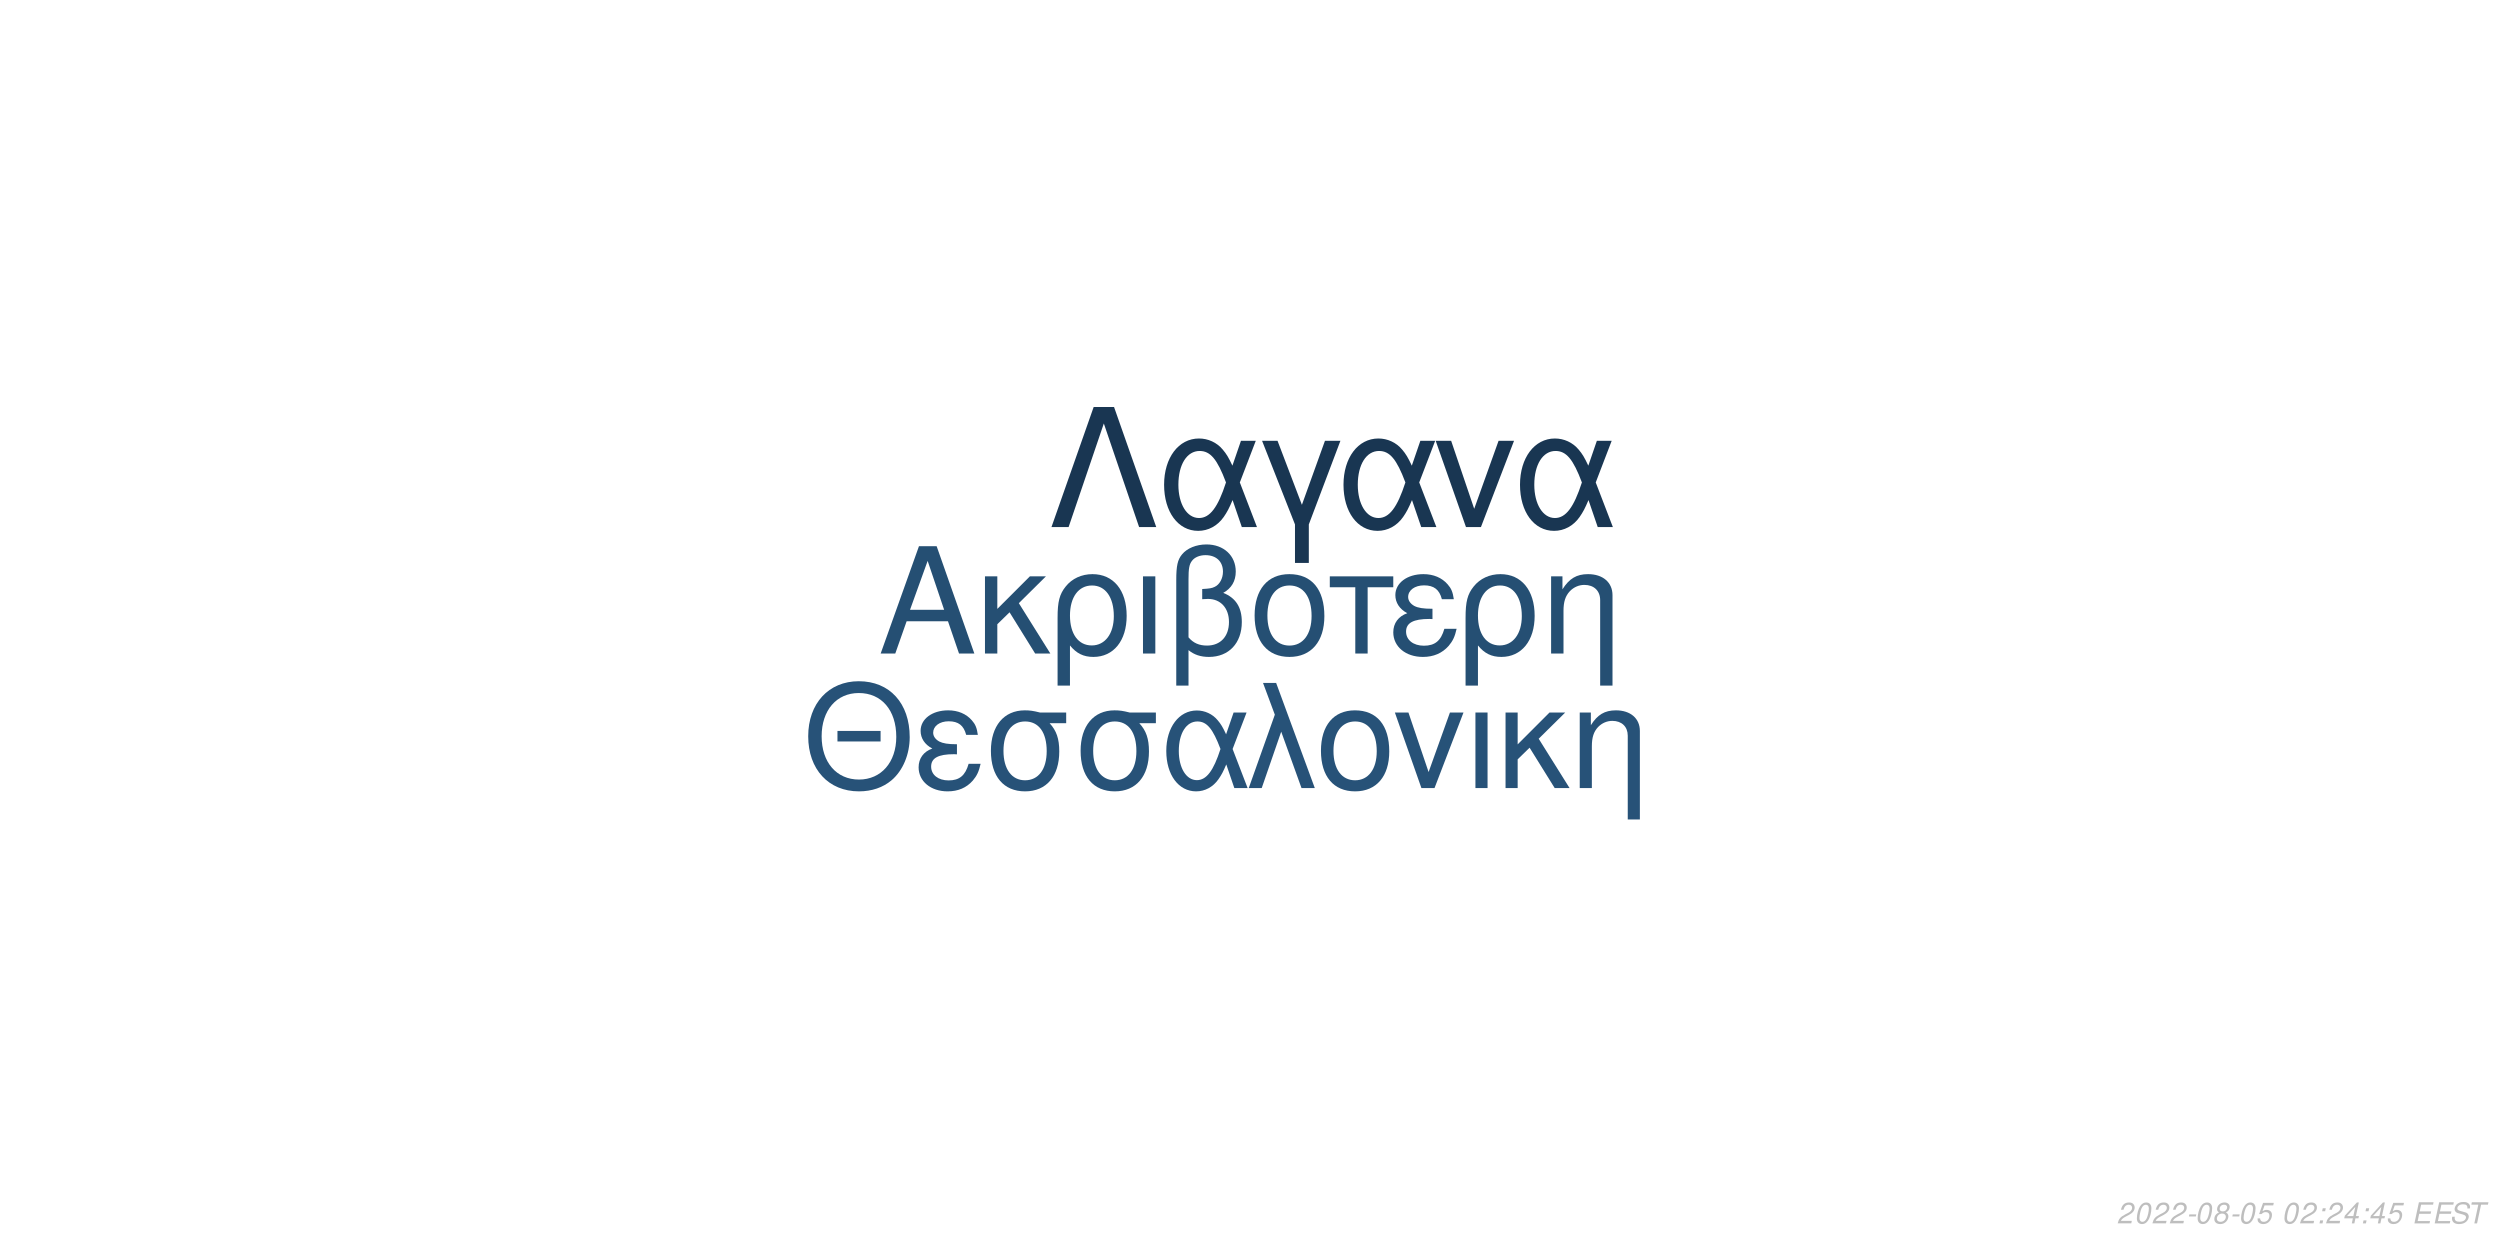
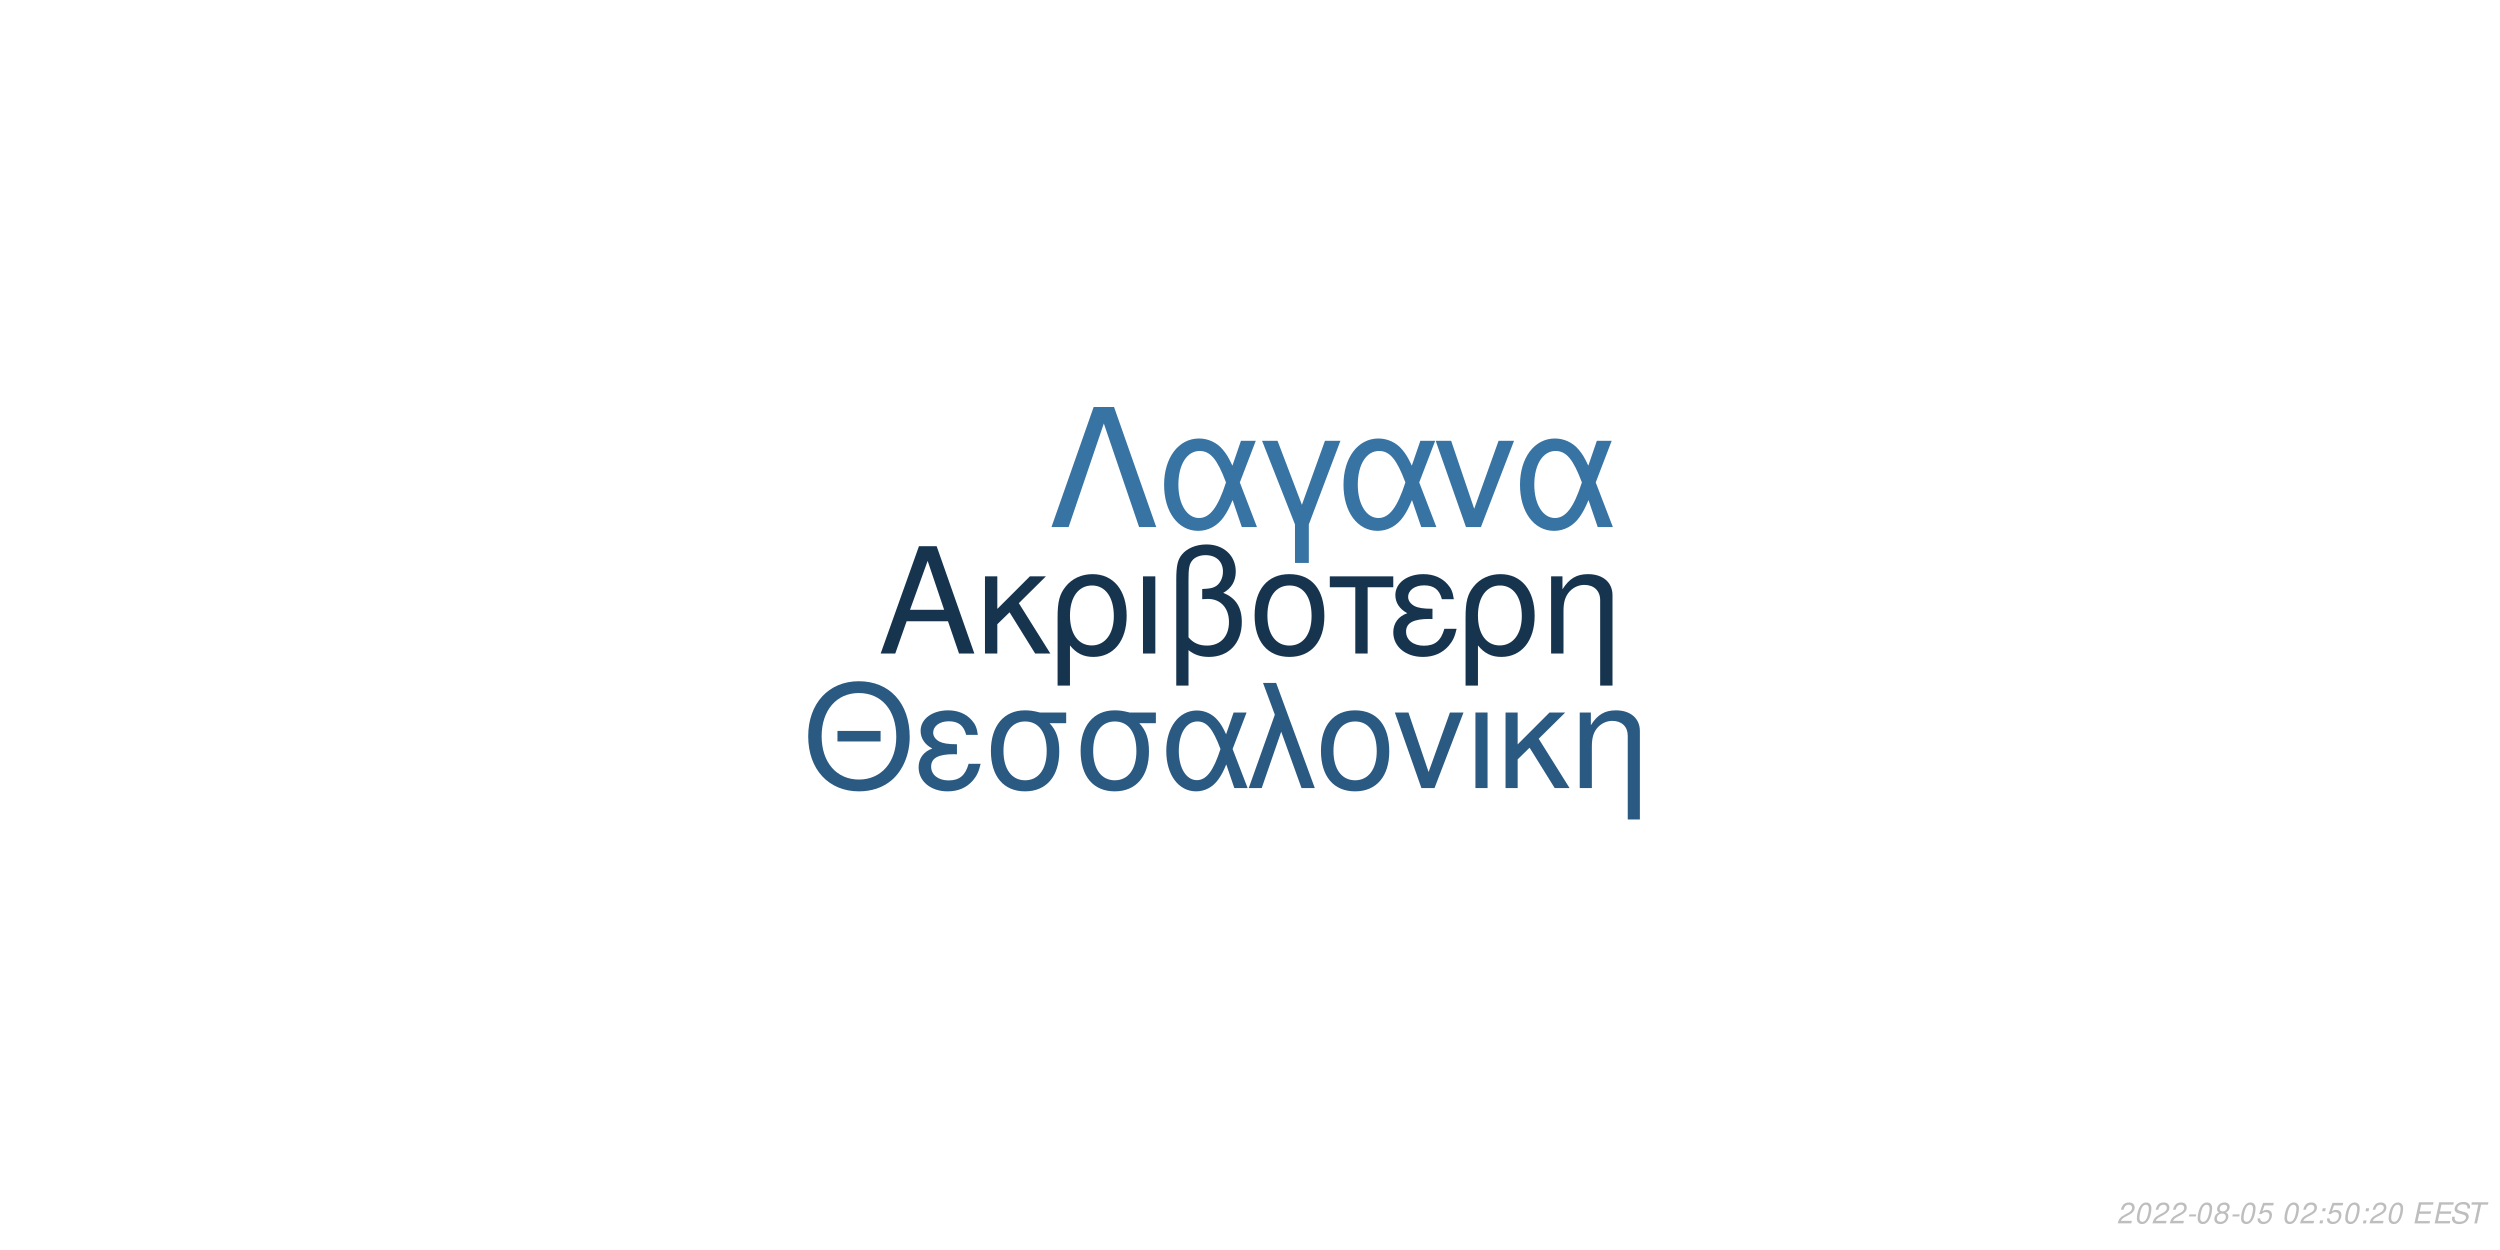
<svg xmlns="http://www.w3.org/2000/svg" xmlns:xlink="http://www.w3.org/1999/xlink" width="864pt" height="432pt" viewBox="0 0 864 432" version="1.1">
  <defs>
    <g>
      <symbol overflow="visible" id="glyph0-0">
        <path style="stroke:none;" d="" />
      </symbol>
      <symbol overflow="visible" id="glyph0-1">
        <path style="stroke:none;" d="M 24.125 -11.141 L 27.938 0 L 33.234 0 L 20.203 -37.094 L 14.094 -37.094 L 0.859 0 L 5.906 0 L 9.828 -11.141 Z M 22.797 -15.109 L 11 -15.109 L 17.094 -32.016 Z M 22.797 -15.109 " />
      </symbol>
      <symbol overflow="visible" id="glyph0-2">
        <path style="stroke:none;" d="M 7.172 -15.422 L 7.172 -26.672 L 2.906 -26.672 L 2.906 0 L 7.172 0 L 7.172 -10.125 L 11.406 -14.25 L 20.25 0 L 25.5 0 L 14.609 -17.406 L 23.969 -26.672 L 18.422 -26.672 Z M 7.172 -15.422 " />
      </symbol>
      <symbol overflow="visible" id="glyph0-3">
        <path style="stroke:none;" d="M 3 11.094 L 7.281 11.094 L 7.281 -2.797 C 9.516 -0.047 11.953 1.172 15.375 1.172 C 22.344 1.172 26.875 -4.422 26.875 -13.031 C 26.875 -21.891 22.297 -27.438 15.062 -27.438 C 11.297 -27.438 7.984 -25.906 5.797 -23.156 C 3.672 -20.516 3 -17.969 3 -12.359 Z M 14.906 -23.516 C 19.547 -23.516 22.438 -19.438 22.438 -12.922 C 22.438 -6.812 19.391 -2.797 14.812 -2.797 C 10.172 -2.797 7.281 -6.766 7.281 -13.125 C 7.281 -19.484 10.234 -23.516 14.906 -23.516 Z M 14.906 -23.516 " />
      </symbol>
      <symbol overflow="visible" id="glyph0-4">
        <path style="stroke:none;" d="M 3.516 0 L 7.781 0 L 7.781 -26.672 L 3.516 -26.672 Z M 3.516 0 " />
      </symbol>
      <symbol overflow="visible" id="glyph0-5">
        <path style="stroke:none;" d="M 4.016 11.094 L 8.25 11.094 L 8.25 -1.172 C 10.172 0.406 12.422 1.172 15.312 1.172 C 22.188 1.172 26.672 -3.609 26.672 -10.891 C 26.672 -15.984 24.578 -19.234 20.25 -20.969 C 23.109 -22.547 24.578 -25.031 24.578 -28.344 C 24.578 -33.844 20.406 -37.703 14.453 -37.703 C 10.938 -37.703 7.734 -36.391 6 -34.25 C 4.484 -32.422 4.016 -30.328 4.016 -25.391 Z M 8.25 -25.656 C 8.25 -29.359 8.5 -30.844 9.469 -32.062 C 10.375 -33.281 12.156 -34 14.094 -34 C 17.812 -34 20.156 -31.812 20.156 -28.297 C 20.156 -25.953 18.984 -23.812 17.297 -23.047 C 16.281 -22.547 15.469 -22.438 12.984 -22.297 L 12.984 -18.781 C 13.734 -18.828 14.344 -18.875 14.969 -18.875 C 19.344 -18.875 22.234 -15.719 22.234 -10.891 C 22.234 -5.906 19.281 -2.75 14.656 -2.75 C 11.953 -2.75 9.922 -3.609 8.25 -5.594 Z M 8.25 -25.656 " />
      </symbol>
      <symbol overflow="visible" id="glyph0-6">
        <path style="stroke:none;" d="M 14.094 -27.438 C 6.562 -27.438 2.094 -22.094 2.094 -13.125 C 2.094 -4.125 6.562 1.172 14.141 1.172 C 21.672 1.172 26.203 -4.172 26.203 -12.922 C 26.203 -22.188 21.828 -27.438 14.094 -27.438 Z M 14.141 -23.516 C 18.938 -23.516 21.781 -19.594 21.781 -12.984 C 21.781 -6.672 18.828 -2.75 14.141 -2.75 C 9.422 -2.75 6.516 -6.672 6.516 -13.125 C 6.516 -19.594 9.422 -23.516 14.141 -23.516 Z M 14.141 -23.516 " />
      </symbol>
      <symbol overflow="visible" id="glyph0-7">
        <path style="stroke:none;" d="M 7.891 0 L 12.156 0 L 12.156 -22.906 L 21.016 -22.906 L 21.016 -26.672 L -0.922 -26.672 L -0.922 -22.906 L 7.891 -22.906 Z M 7.891 0 " />
      </symbol>
      <symbol overflow="visible" id="glyph0-8">
        <path style="stroke:none;" d="M 14.562 -15.469 C 11.344 -15.469 9.562 -15.781 8.297 -16.438 C 6.922 -17.203 6.156 -18.328 6.156 -19.547 C 6.156 -21.891 8.453 -23.562 11.656 -23.562 C 15.062 -23.562 16.953 -22.094 17.812 -18.781 L 21.938 -18.781 C 21.578 -21.266 21.062 -22.5 19.797 -23.922 C 17.812 -26.203 14.906 -27.438 11.453 -27.438 C 5.797 -27.438 1.734 -24.375 1.734 -20.203 C 1.734 -17.609 3.156 -15.375 5.859 -13.938 C 2.797 -12.875 1.016 -10.484 1.016 -7.328 C 1.016 -2.391 5.297 1.172 11.25 1.172 C 14.969 1.172 17.906 -0.109 20.156 -2.641 C 21.578 -4.328 22.297 -5.797 22.906 -8.547 L 18.672 -8.547 C 17.5 -4.422 15.422 -2.703 11.609 -2.703 C 7.938 -2.703 5.438 -4.688 5.438 -7.578 C 5.438 -10.578 7.938 -11.953 13.484 -11.953 C 13.641 -11.953 14.094 -11.953 14.562 -11.906 Z M 14.562 -15.469 " />
      </symbol>
      <symbol overflow="visible" id="glyph0-9">
        <path style="stroke:none;" d="M 3.562 -26.672 L 3.562 0 L 7.844 0 L 7.844 -14.703 C 7.844 -17.906 8.5 -19.891 10.031 -21.531 C 11.406 -22.953 13.188 -23.719 15.062 -23.719 C 18.375 -23.719 20.516 -21.672 20.516 -18.469 L 20.516 11.094 L 24.781 11.094 L 24.781 -20.156 C 24.781 -24.578 21.469 -27.438 16.328 -27.438 C 12.359 -27.438 9.828 -25.906 7.484 -22.188 L 7.484 -26.672 Z M 3.562 -26.672 " />
      </symbol>
      <symbol overflow="visible" id="glyph1-0">
        <path style="stroke:none;" d="" />
      </symbol>
      <symbol overflow="visible" id="glyph1-1">
        <path style="stroke:none;" d="M 26.859 -19.734 L 11.953 -19.734 L 11.953 -16.094 L 26.859 -16.094 Z M 19.328 -36.922 C 8.922 -36.922 1.844 -29.25 1.844 -17.891 C 1.844 -6.484 8.875 1.141 19.391 1.141 C 23.812 1.141 27.703 -0.203 30.641 -2.688 C 34.578 -6.031 36.922 -11.656 36.922 -17.594 C 36.922 -29.297 30 -36.922 19.328 -36.922 Z M 19.328 -32.844 C 27.203 -32.844 32.281 -26.906 32.281 -17.688 C 32.281 -8.922 27.062 -2.938 19.391 -2.938 C 11.609 -2.938 6.484 -8.922 6.484 -17.891 C 6.484 -26.859 11.609 -32.844 19.328 -32.844 Z M 19.328 -32.844 " />
      </symbol>
      <symbol overflow="visible" id="glyph1-2">
        <path style="stroke:none;" d="M 14.25 -15.141 C 11.109 -15.141 9.375 -15.453 8.125 -16.094 C 6.781 -16.844 6.031 -17.938 6.031 -19.141 C 6.031 -21.422 8.266 -23.078 11.406 -23.078 C 14.75 -23.078 16.594 -21.625 17.438 -18.391 L 21.469 -18.391 C 21.125 -20.828 20.625 -22.031 19.391 -23.422 C 17.438 -25.656 14.594 -26.859 11.219 -26.859 C 5.688 -26.859 1.688 -23.875 1.688 -19.781 C 1.688 -17.234 3.094 -15.047 5.734 -13.656 C 2.734 -12.609 1 -10.266 1 -7.172 C 1 -2.344 5.188 1.141 11.016 1.141 C 14.656 1.141 17.547 -0.094 19.734 -2.594 C 21.125 -4.234 21.828 -5.688 22.422 -8.375 L 18.281 -8.375 C 17.141 -4.328 15.094 -2.641 11.359 -2.641 C 7.766 -2.641 5.328 -4.578 5.328 -7.422 C 5.328 -10.359 7.766 -11.703 13.203 -11.703 C 13.359 -11.703 13.797 -11.703 14.25 -11.656 Z M 14.25 -15.141 " />
      </symbol>
      <symbol overflow="visible" id="glyph1-3">
        <path style="stroke:none;" d="M 29 -26.109 L 19.938 -26.109 C 17.594 -26.703 16.438 -26.859 14.703 -26.859 C 7.469 -26.859 2.984 -21.469 2.984 -12.859 C 2.984 -4.031 7.375 1.141 14.797 1.141 C 22.172 1.141 26.609 -4.078 26.609 -12.656 C 26.609 -17.047 25.656 -19.828 23.266 -22.422 L 29 -22.422 Z M 14.797 -23.016 C 19.531 -23.016 22.266 -19.234 22.266 -12.75 C 22.266 -6.531 19.438 -2.688 14.797 -2.688 C 10.172 -2.688 7.328 -6.531 7.328 -12.859 C 7.328 -19.188 10.172 -23.016 14.797 -23.016 Z M 14.797 -23.016 " />
      </symbol>
      <symbol overflow="visible" id="glyph1-4">
        <path style="stroke:none;" d="M 29.344 -26.109 L 24.859 -26.109 L 22.266 -18.578 C 21.125 -21.031 20.484 -22.125 19.328 -23.469 C 17.547 -25.609 14.906 -26.812 12.156 -26.812 C 5.984 -26.812 1.594 -20.984 1.594 -12.812 C 1.594 -4.578 5.828 1.141 11.906 1.141 C 14.953 1.141 17.734 -0.344 19.625 -3.047 C 20.672 -4.531 21.281 -5.688 22.328 -8.172 L 25.109 0 L 29.703 0 L 24.516 -13.5 Z M 20.328 -13.5 C 17.891 -5.922 15.453 -2.734 12.156 -2.734 C 8.516 -2.734 5.922 -6.922 5.922 -12.812 C 5.922 -18.938 8.516 -23.016 12.359 -23.016 C 15.594 -23.016 17.688 -20.531 20.328 -13.5 Z M 20.328 -13.5 " />
      </symbol>
      <symbol overflow="visible" id="glyph1-5">
        <path style="stroke:none;" d="M 1.094 0 L 5.578 0 L 12.312 -19.484 L 19.328 0 L 23.922 0 L 10.562 -36.328 L 6.031 -36.328 L 10.109 -25.359 Z M 1.094 0 " />
      </symbol>
      <symbol overflow="visible" id="glyph1-6">
        <path style="stroke:none;" d="M 13.797 -26.859 C 6.422 -26.859 2.047 -21.625 2.047 -12.859 C 2.047 -4.031 6.422 1.141 13.859 1.141 C 21.234 1.141 25.656 -4.078 25.656 -12.656 C 25.656 -21.719 21.375 -26.859 13.797 -26.859 Z M 13.859 -23.016 C 18.531 -23.016 21.328 -19.188 21.328 -12.703 C 21.328 -6.531 18.438 -2.688 13.859 -2.688 C 9.219 -2.688 6.375 -6.531 6.375 -12.859 C 6.375 -19.188 9.219 -23.016 13.859 -23.016 Z M 13.859 -23.016 " />
      </symbol>
      <symbol overflow="visible" id="glyph1-7">
        <path style="stroke:none;" d="M 14.297 0 L 24.312 -26.109 L 19.625 -26.109 L 12.25 -5.531 L 5.281 -26.109 L 0.594 -26.109 L 9.766 0 Z M 14.297 0 " />
      </symbol>
      <symbol overflow="visible" id="glyph1-8">
        <path style="stroke:none;" d="M 3.438 0 L 7.625 0 L 7.625 -26.109 L 3.438 -26.109 Z M 3.438 0 " />
      </symbol>
      <symbol overflow="visible" id="glyph1-9">
        <path style="stroke:none;" d="M 7.031 -15.094 L 7.031 -26.109 L 2.844 -26.109 L 2.844 0 L 7.031 0 L 7.031 -9.922 L 11.156 -13.953 L 19.828 0 L 24.969 0 L 14.297 -17.047 L 23.469 -26.109 L 18.031 -26.109 Z M 7.031 -15.094 " />
      </symbol>
      <symbol overflow="visible" id="glyph1-10">
        <path style="stroke:none;" d="M 3.484 -26.109 L 3.484 0 L 7.672 0 L 7.672 -14.406 C 7.672 -17.547 8.328 -19.484 9.812 -21.078 C 11.156 -22.469 12.906 -23.219 14.75 -23.219 C 17.984 -23.219 20.078 -21.234 20.078 -18.094 L 20.078 10.859 L 24.266 10.859 L 24.266 -19.734 C 24.266 -24.062 21.031 -26.859 16 -26.859 C 12.109 -26.859 9.609 -25.359 7.328 -21.719 L 7.328 -26.109 Z M 3.484 -26.109 " />
      </symbol>
      <symbol overflow="visible" id="glyph2-0">
        <path style="stroke:none;" d="" />
      </symbol>
      <symbol overflow="visible" id="glyph2-1">
        <path style="stroke:none;" d="M 22.531 -41.484 L 15.484 -41.484 L 0.906 0 L 6.828 0 L 19 -35.797 L 31.188 0 L 37.109 0 Z M 22.531 -41.484 " />
      </symbol>
      <symbol overflow="visible" id="glyph2-2">
        <path style="stroke:none;" d="M 33.516 -29.812 L 28.391 -29.812 L 25.438 -21.219 C 24.125 -24.016 23.391 -25.266 22.078 -26.797 C 20.031 -29.25 17.016 -30.609 13.891 -30.609 C 6.828 -30.609 1.828 -23.953 1.828 -14.625 C 1.828 -5.234 6.656 1.312 13.594 1.312 C 17.078 1.312 20.266 -0.391 22.422 -3.469 C 23.609 -5.172 24.297 -6.484 25.5 -9.328 L 28.688 0 L 33.922 0 L 28 -15.422 Z M 23.219 -15.422 C 20.422 -6.766 17.641 -3.125 13.891 -3.125 C 9.734 -3.125 6.766 -7.906 6.766 -14.625 C 6.766 -21.625 9.734 -26.297 14.109 -26.297 C 17.812 -26.297 20.203 -23.453 23.219 -15.422 Z M 23.219 -15.422 " />
      </symbol>
      <symbol overflow="visible" id="glyph2-3">
        <path style="stroke:none;" d="M 12.062 12.406 L 16.844 12.406 L 16.844 -0.906 L 27.766 -29.812 L 22.422 -29.812 L 14.453 -7.688 L 6.031 -29.812 L 0.688 -29.812 L 12.062 -0.906 Z M 12.062 12.406 " />
      </symbol>
      <symbol overflow="visible" id="glyph2-4">
        <path style="stroke:none;" d="M 16.328 0 L 27.766 -29.812 L 22.422 -29.812 L 14 -6.312 L 6.031 -29.812 L 0.688 -29.812 L 11.156 0 Z M 16.328 0 " />
      </symbol>
      <symbol overflow="visible" id="glyph3-0">
        <path style="stroke:none;" d="" />
      </symbol>
      <symbol overflow="visible" id="glyph3-1">
        <path style="stroke:none;" d="M 5.234 -0.875 L 1.469 -0.875 C 1.641 -1.375 2.203 -1.891 3.109 -2.344 L 4.234 -2.938 C 5.562 -3.625 6.219 -4.469 6.219 -5.484 C 6.219 -5.938 6.062 -6.359 5.797 -6.656 C 5.469 -7.047 4.984 -7.234 4.312 -7.234 C 2.766 -7.234 1.891 -6.453 1.484 -4.734 L 2.375 -4.734 C 2.484 -5.188 2.609 -5.484 2.797 -5.75 C 3.094 -6.203 3.609 -6.453 4.188 -6.453 C 4.891 -6.453 5.344 -6.031 5.344 -5.375 C 5.344 -4.703 4.859 -4.094 4.016 -3.656 L 2.984 -3.125 C 1.234 -2.188 0.797 -1.656 0.344 -0.016 L 5.047 -0.016 Z M 5.234 -0.875 " />
      </symbol>
      <symbol overflow="visible" id="glyph3-2">
        <path style="stroke:none;" d="M 4.203 -7.234 C 3.375 -7.234 2.688 -6.812 2.125 -5.984 C 1.484 -5.047 0.984 -3.188 0.984 -1.734 C 0.984 -1.109 1.172 -0.562 1.484 -0.266 C 1.797 0.047 2.281 0.234 2.766 0.234 C 3.625 0.234 4.281 -0.156 4.859 -1.016 C 5.516 -1.953 6 -3.797 6 -5.266 C 6 -6.5 5.328 -7.234 4.203 -7.234 Z M 4.094 -6.453 C 4.734 -6.453 5.125 -5.984 5.125 -5.156 C 5.125 -4.203 4.781 -2.625 4.406 -1.812 C 3.984 -0.938 3.516 -0.547 2.875 -0.547 C 2.25 -0.547 1.875 -1.031 1.875 -1.828 C 1.875 -2.797 2.203 -4.344 2.594 -5.203 C 2.984 -6.047 3.453 -6.453 4.094 -6.453 Z M 4.094 -6.453 " />
      </symbol>
      <symbol overflow="visible" id="glyph3-3">
        <path style="stroke:none;" d="M 3.516 -3.125 L 1.125 -3.125 L 0.969 -2.406 L 3.359 -2.406 Z M 3.516 -3.125 " />
      </symbol>
      <symbol overflow="visible" id="glyph3-4">
        <path style="stroke:none;" d="M 4.766 -3.797 C 5.078 -3.969 5.234 -4.078 5.438 -4.234 C 5.812 -4.594 6.062 -5.172 6.062 -5.734 C 6.062 -6.625 5.344 -7.234 4.266 -7.234 C 2.812 -7.234 1.703 -6.219 1.703 -4.875 C 1.703 -4.406 1.875 -4.125 2.359 -3.812 C 1.297 -3.312 0.75 -2.516 0.75 -1.469 C 0.75 -0.438 1.547 0.234 2.812 0.234 C 3.656 0.234 4.359 -0.094 4.938 -0.734 C 5.359 -1.234 5.609 -1.859 5.609 -2.438 C 5.609 -3.047 5.312 -3.516 4.766 -3.797 Z M 4.109 -6.453 C 4.797 -6.453 5.188 -6.125 5.188 -5.578 C 5.188 -5.266 5.062 -4.922 4.859 -4.672 C 4.562 -4.312 4.188 -4.156 3.656 -4.156 C 2.984 -4.156 2.594 -4.453 2.594 -4.984 C 2.594 -5.859 3.203 -6.453 4.109 -6.453 Z M 3.453 -3.406 C 4.234 -3.406 4.734 -2.984 4.734 -2.312 C 4.734 -1.312 3.922 -0.547 2.875 -0.547 C 2.125 -0.547 1.625 -0.969 1.625 -1.625 C 1.625 -2.609 2.438 -3.406 3.453 -3.406 Z M 3.453 -3.406 " />
      </symbol>
      <symbol overflow="visible" id="glyph3-5">
        <path style="stroke:none;" d="M 6.297 -7.094 L 2.594 -7.094 L 1.234 -3.234 L 2.047 -3.234 C 2.656 -3.766 2.938 -3.906 3.531 -3.906 C 4.328 -3.906 4.797 -3.453 4.797 -2.688 C 4.797 -1.438 3.969 -0.547 2.828 -0.547 C 2.031 -0.547 1.609 -0.938 1.578 -1.734 L 0.703 -1.734 L 0.703 -1.516 C 0.703 -0.938 0.844 -0.547 1.188 -0.266 C 1.562 0.062 2.078 0.234 2.703 0.234 C 3.656 0.234 4.391 -0.156 4.984 -0.922 C 5.422 -1.5 5.672 -2.234 5.672 -2.953 C 5.672 -4 4.938 -4.672 3.812 -4.672 C 3.328 -4.672 2.906 -4.547 2.406 -4.234 L 3.109 -6.219 L 6.109 -6.219 Z M 6.297 -7.094 " />
      </symbol>
      <symbol overflow="visible" id="glyph3-6">
        <path style="stroke:none;" d="" />
      </symbol>
      <symbol overflow="visible" id="glyph3-7">
        <path style="stroke:none;" d="M 2.359 -1.031 L 1.312 -1.031 L 1.094 0 L 2.141 0 Z M 3.266 -5.234 L 2.219 -5.234 L 2 -4.203 L 3.047 -4.203 Z M 3.266 -5.234 " />
      </symbol>
      <symbol overflow="visible" id="glyph3-8">
-         <path style="stroke:none;" d="M 3.625 -1.75 L 3.266 0 L 4.141 0 L 4.516 -1.75 L 5.562 -1.75 L 5.734 -2.531 L 4.688 -2.531 L 5.688 -7.234 L 5.016 -7.234 L 0.844 -2.672 L 0.641 -1.75 Z M 3.797 -2.531 L 1.594 -2.531 L 4.469 -5.703 Z M 3.797 -2.531 " />
+         <path style="stroke:none;" d="M 2.547 -3.312 L 6.5 -3.312 L 6.688 -4.141 L 2.719 -4.141 L 3.219 -6.469 L 7.344 -6.469 L 7.516 -7.297 L 2.453 -7.297 L 0.906 0 L 6.125 0 L 6.297 -0.812 L 2.016 -0.812 Z M 2.547 -3.312 " />
      </symbol>
      <symbol overflow="visible" id="glyph3-9">
-         <path style="stroke:none;" d="M 2.547 -3.312 L 6.5 -3.312 L 6.688 -4.141 L 2.719 -4.141 L 3.219 -6.469 L 7.344 -6.469 L 7.516 -7.297 L 2.453 -7.297 L 0.906 0 L 6.125 0 L 6.297 -0.812 L 2.016 -0.812 Z M 2.547 -3.312 " />
+         <path style="stroke:none;" d="M 7.062 -5.156 C 7.125 -5.438 7.141 -5.562 7.141 -5.703 C 7.141 -6.156 6.938 -6.594 6.594 -6.891 C 6.188 -7.25 5.656 -7.406 4.875 -7.406 C 3.844 -7.406 3.047 -7.125 2.5 -6.562 C 2.094 -6.141 1.781 -5.438 1.781 -4.922 C 1.781 -4.297 2.219 -3.766 2.891 -3.562 L 4.594 -3.094 C 5.406 -2.859 5.734 -2.578 5.734 -2.094 C 5.734 -1.781 5.547 -1.406 5.266 -1.141 C 4.844 -0.766 4.266 -0.578 3.453 -0.578 C 2.328 -0.578 1.812 -0.984 1.812 -1.906 C 1.812 -2.047 1.812 -2.125 1.844 -2.312 L 0.984 -2.312 C 0.906 -2.062 0.891 -1.906 0.891 -1.688 C 0.891 -0.484 1.797 0.234 3.297 0.234 C 4.359 0.234 5.234 -0.062 5.812 -0.609 C 6.344 -1.078 6.688 -1.797 6.688 -2.375 C 6.688 -2.641 6.609 -2.906 6.453 -3.156 C 6.234 -3.5 5.938 -3.703 5.469 -3.828 L 3.75 -4.312 C 2.984 -4.547 2.734 -4.734 2.734 -5.188 C 2.734 -5.547 2.875 -5.844 3.188 -6.109 C 3.547 -6.438 4.031 -6.594 4.703 -6.594 C 5.266 -6.594 5.688 -6.484 5.906 -6.297 C 6.094 -6.125 6.219 -5.797 6.219 -5.516 C 6.219 -5.422 6.203 -5.344 6.188 -5.156 Z M 7.062 -5.156 " />
      </symbol>
      <symbol overflow="visible" id="glyph3-10">
-         <path style="stroke:none;" d="M 7.062 -5.156 C 7.125 -5.438 7.141 -5.562 7.141 -5.703 C 7.141 -6.156 6.938 -6.594 6.594 -6.891 C 6.188 -7.25 5.656 -7.406 4.875 -7.406 C 3.844 -7.406 3.047 -7.125 2.5 -6.562 C 2.094 -6.141 1.781 -5.438 1.781 -4.922 C 1.781 -4.297 2.219 -3.766 2.891 -3.562 L 4.594 -3.094 C 5.406 -2.859 5.734 -2.578 5.734 -2.094 C 5.734 -1.781 5.547 -1.406 5.266 -1.141 C 4.844 -0.766 4.266 -0.578 3.453 -0.578 C 2.328 -0.578 1.812 -0.984 1.812 -1.906 C 1.812 -2.047 1.812 -2.125 1.844 -2.312 L 0.984 -2.312 C 0.906 -2.062 0.891 -1.906 0.891 -1.688 C 0.891 -0.484 1.797 0.234 3.297 0.234 C 4.359 0.234 5.234 -0.062 5.812 -0.609 C 6.344 -1.078 6.688 -1.797 6.688 -2.375 C 6.688 -2.641 6.609 -2.906 6.453 -3.156 C 6.234 -3.5 5.938 -3.703 5.469 -3.828 L 3.75 -4.312 C 2.984 -4.547 2.734 -4.734 2.734 -5.188 C 2.734 -5.547 2.875 -5.844 3.188 -6.109 C 3.547 -6.438 4.031 -6.594 4.703 -6.594 C 5.266 -6.594 5.688 -6.484 5.906 -6.297 C 6.094 -6.125 6.219 -5.797 6.219 -5.516 C 6.219 -5.422 6.203 -5.344 6.188 -5.156 Z M 7.062 -5.156 " />
-       </symbol>
-       <symbol overflow="visible" id="glyph3-11">
        <path style="stroke:none;" d="M 4.938 -6.469 L 7.312 -6.469 L 7.484 -7.297 L 1.75 -7.297 L 1.578 -6.469 L 3.984 -6.469 L 2.609 0 L 3.547 0 Z M 4.938 -6.469 " />
      </symbol>
    </g>
  </defs>
  <g id="surface1">
    <rect x="0" y="0" width="864" height="432" style="fill:rgb(100%,100%,100%);fill-opacity:1;stroke:none;" />
-     <g style="fill:rgb(14.51%,30.98%,45.098%);fill-opacity:1;">
+     <g style="fill:rgb(9.02%,20.392%,30.98%);fill-opacity:1;">
      <use xlink:href="#glyph0-1" x="303.5" y="225.861" />
      <use xlink:href="#glyph0-2" x="337.5" y="225.861" />
      <use xlink:href="#glyph0-3" x="362.5" y="225.861" />
      <use xlink:href="#glyph0-4" x="391.5" y="225.861" />
      <use xlink:href="#glyph0-5" x="402.5" y="225.861" />
      <use xlink:href="#glyph0-6" x="431.5" y="225.861" />
      <use xlink:href="#glyph0-7" x="460.5" y="225.861" />
      <use xlink:href="#glyph0-8" x="480.5" y="225.861" />
      <use xlink:href="#glyph0-3" x="503.5" y="225.861" />
      <use xlink:href="#glyph0-9" x="532.5" y="225.861" />
    </g>
-     <g style="fill:rgb(15.294%,32.157%,47.059%);fill-opacity:1;">
+     <g style="fill:rgb(16.471%,34.902%,50.588%);fill-opacity:1;">
      <use xlink:href="#glyph1-1" x="277.473" y="272.354" />
      <use xlink:href="#glyph1-2" x="316.473" y="272.354" />
      <use xlink:href="#glyph1-3" x="339.473" y="272.354" />
      <use xlink:href="#glyph1-3" x="370.473" y="272.354" />
      <use xlink:href="#glyph1-4" x="401.473" y="272.354" />
      <use xlink:href="#glyph1-5" x="430.473" y="272.354" />
      <use xlink:href="#glyph1-6" x="454.473" y="272.354" />
      <use xlink:href="#glyph1-7" x="481.473" y="272.354" />
      <use xlink:href="#glyph1-8" x="506.473" y="272.354" />
      <use xlink:href="#glyph1-9" x="517.473" y="272.354" />
      <use xlink:href="#glyph1-10" x="542.473" y="272.354" />
    </g>
-     <g style="fill:rgb(9.804%,21.176%,32.157%);fill-opacity:1;">
+     <g style="fill:rgb(21.569%,45.098%,63.922%);fill-opacity:1;">
      <use xlink:href="#glyph2-1" x="362.484" y="182.152" />
      <use xlink:href="#glyph2-2" x="400.484" y="182.152" />
      <use xlink:href="#glyph2-3" x="435.484" y="182.152" />
      <use xlink:href="#glyph2-2" x="462.484" y="182.152" />
      <use xlink:href="#glyph2-4" x="495.484" y="182.152" />
      <use xlink:href="#glyph2-2" x="523.484" y="182.152" />
    </g>
    <g style="fill:rgb(74.51%,74.51%,74.51%);fill-opacity:1;">
      <use xlink:href="#glyph3-1" x="731.52" y="422.81" />
      <use xlink:href="#glyph3-2" x="737.52" y="422.81" />
      <use xlink:href="#glyph3-1" x="743.52" y="422.81" />
      <use xlink:href="#glyph3-1" x="749.52" y="422.81" />
      <use xlink:href="#glyph3-3" x="755.52" y="422.81" />
      <use xlink:href="#glyph3-2" x="758.52" y="422.81" />
      <use xlink:href="#glyph3-4" x="764.52" y="422.81" />
      <use xlink:href="#glyph3-3" x="770.52" y="422.81" />
      <use xlink:href="#glyph3-2" x="773.52" y="422.81" />
      <use xlink:href="#glyph3-5" x="779.52" y="422.81" />
      <use xlink:href="#glyph3-6" x="785.52" y="422.81" />
      <use xlink:href="#glyph3-2" x="788.52" y="422.81" />
      <use xlink:href="#glyph3-1" x="794.52" y="422.81" />
      <use xlink:href="#glyph3-7" x="800.52" y="422.81" />
-       <use xlink:href="#glyph3-1" x="803.52" y="422.81" />
-       <use xlink:href="#glyph3-8" x="809.52" y="422.81" />
+       <use xlink:href="#glyph3-5" x="803.52" y="422.81" />
+       <use xlink:href="#glyph3-2" x="809.52" y="422.81" />
      <use xlink:href="#glyph3-7" x="815.52" y="422.81" />
-       <use xlink:href="#glyph3-8" x="818.52" y="422.81" />
-       <use xlink:href="#glyph3-5" x="824.52" y="422.81" />
+       <use xlink:href="#glyph3-1" x="818.52" y="422.81" />
+       <use xlink:href="#glyph3-2" x="824.52" y="422.81" />
      <use xlink:href="#glyph3-6" x="830.52" y="422.81" />
-       <use xlink:href="#glyph3-9" x="833.52" y="422.81" />
-       <use xlink:href="#glyph3-9" x="840.52" y="422.81" />
-       <use xlink:href="#glyph3-10" x="846.52" y="422.81" />
-       <use xlink:href="#glyph3-11" x="852.52" y="422.81" />
+       <use xlink:href="#glyph3-8" x="833.52" y="422.81" />
+       <use xlink:href="#glyph3-8" x="840.52" y="422.81" />
+       <use xlink:href="#glyph3-9" x="846.52" y="422.81" />
+       <use xlink:href="#glyph3-10" x="852.52" y="422.81" />
    </g>
  </g>
</svg>
